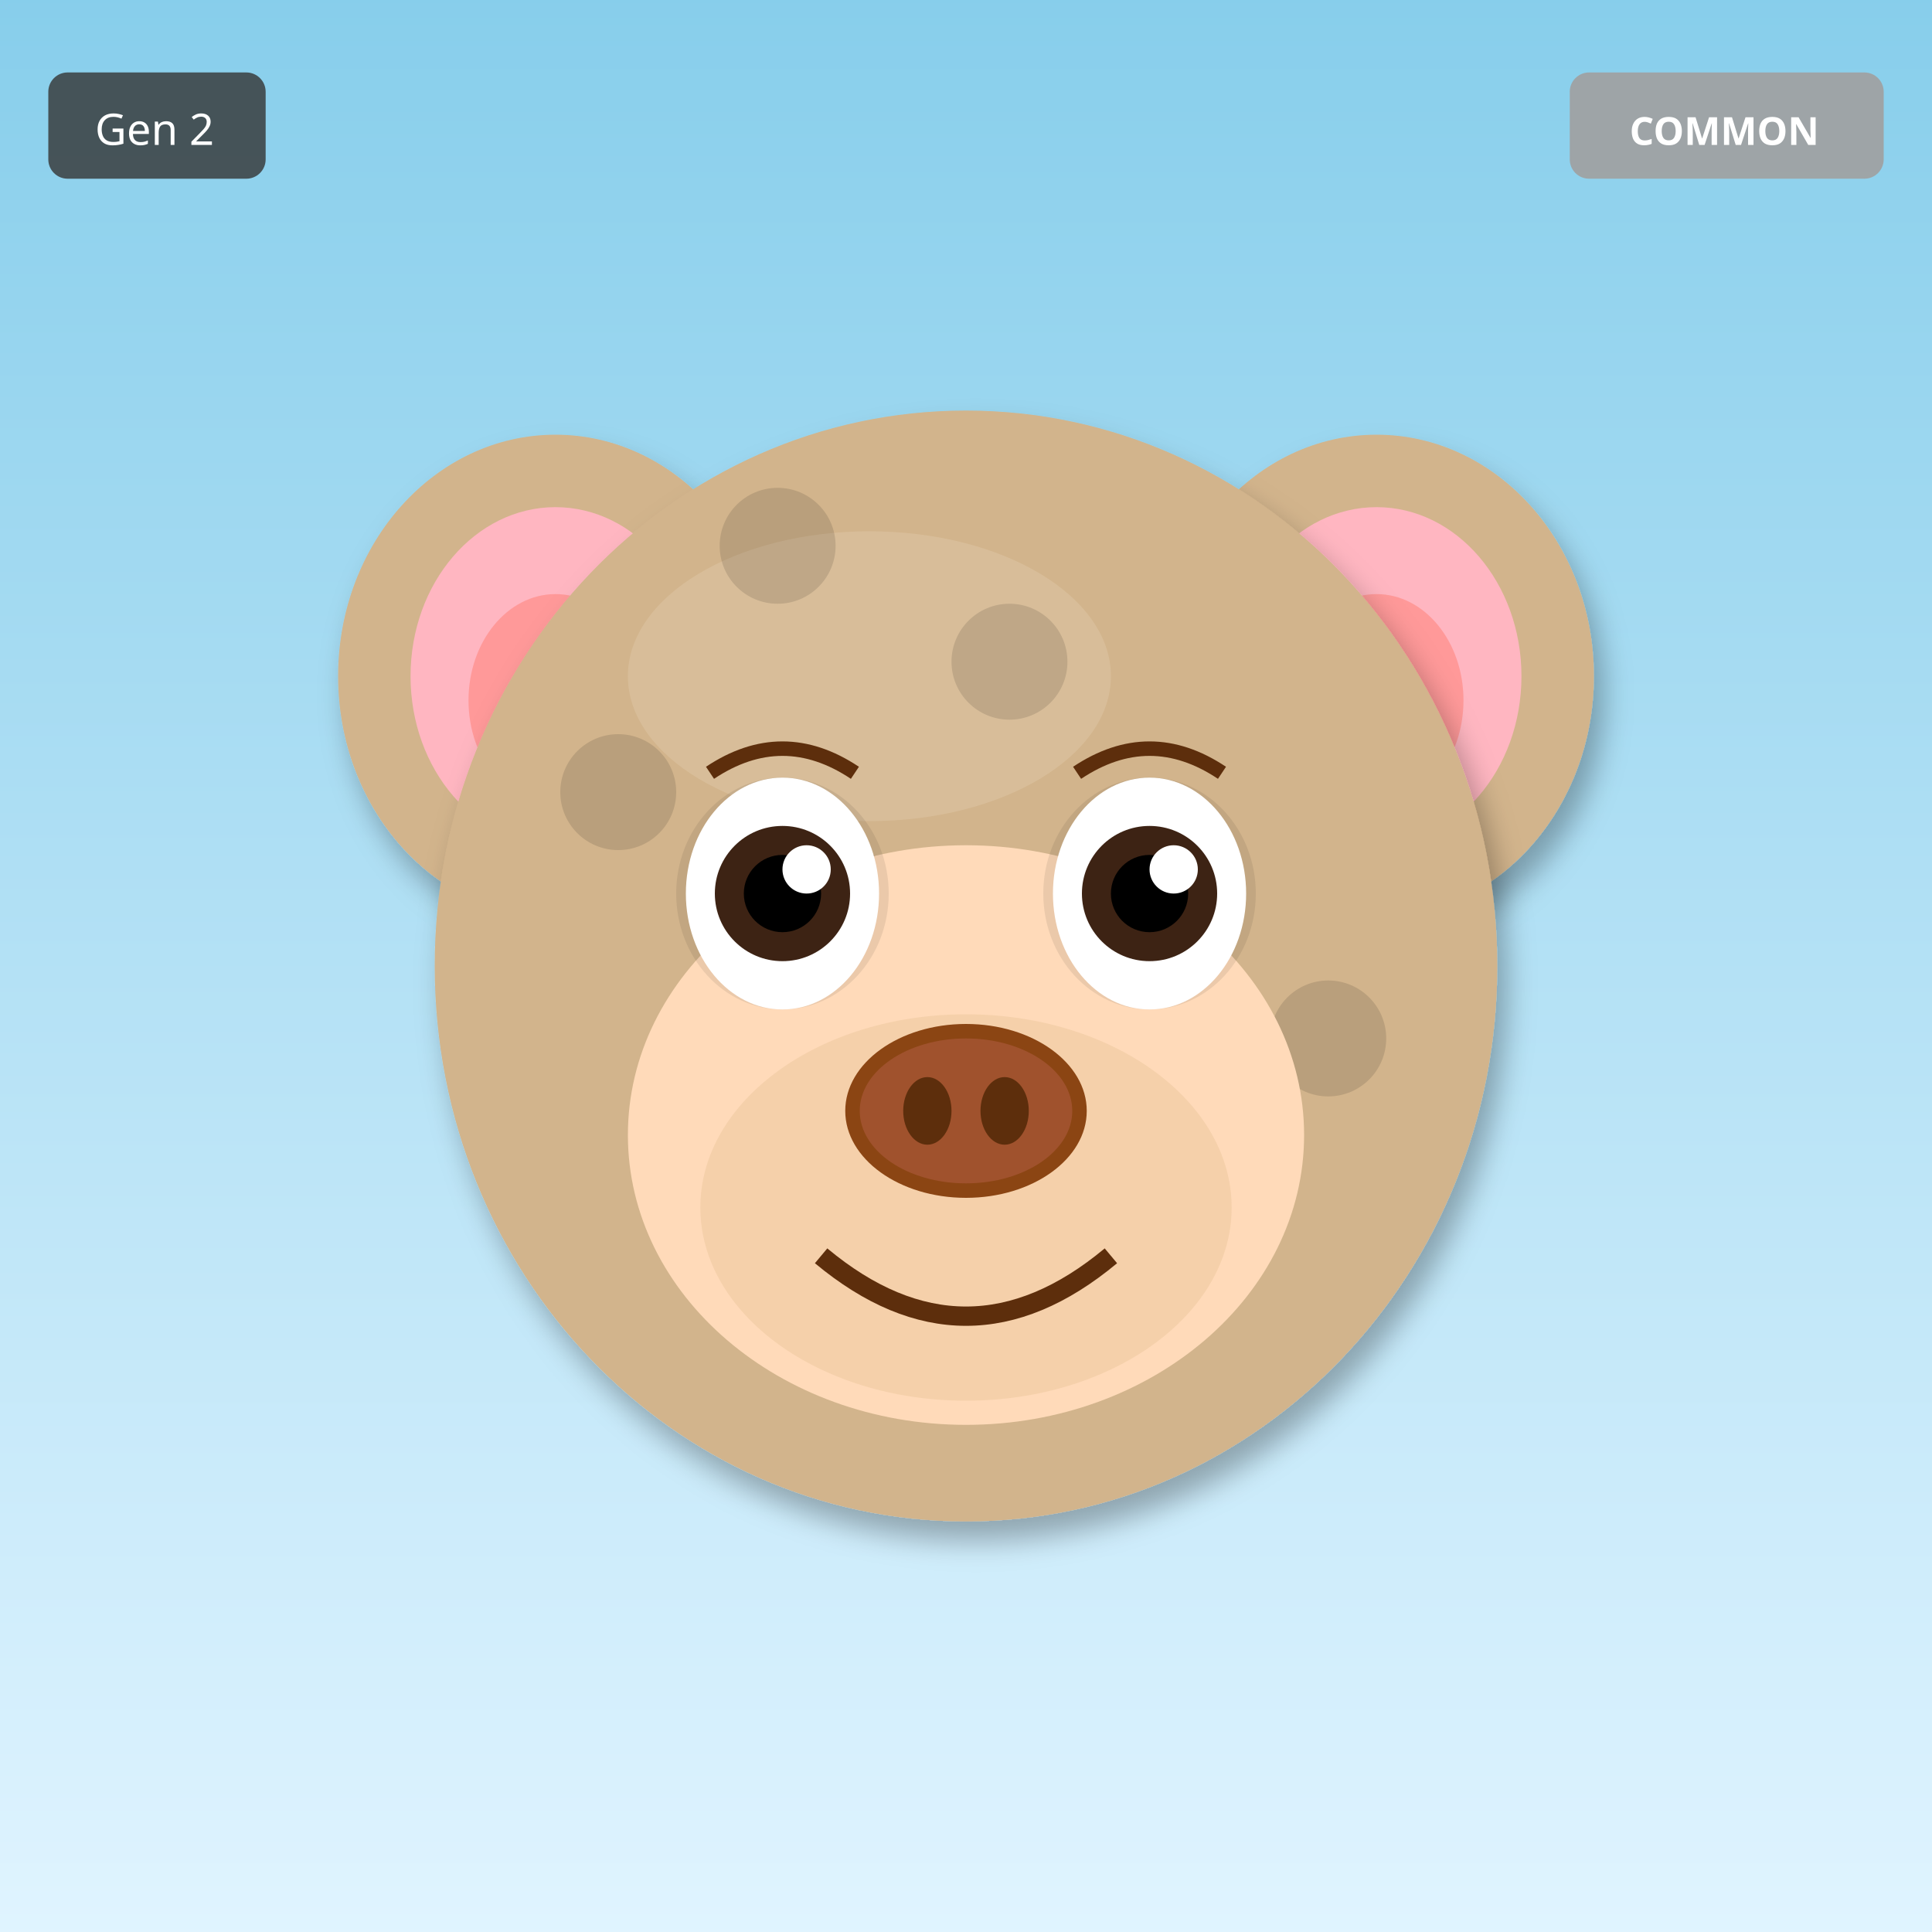
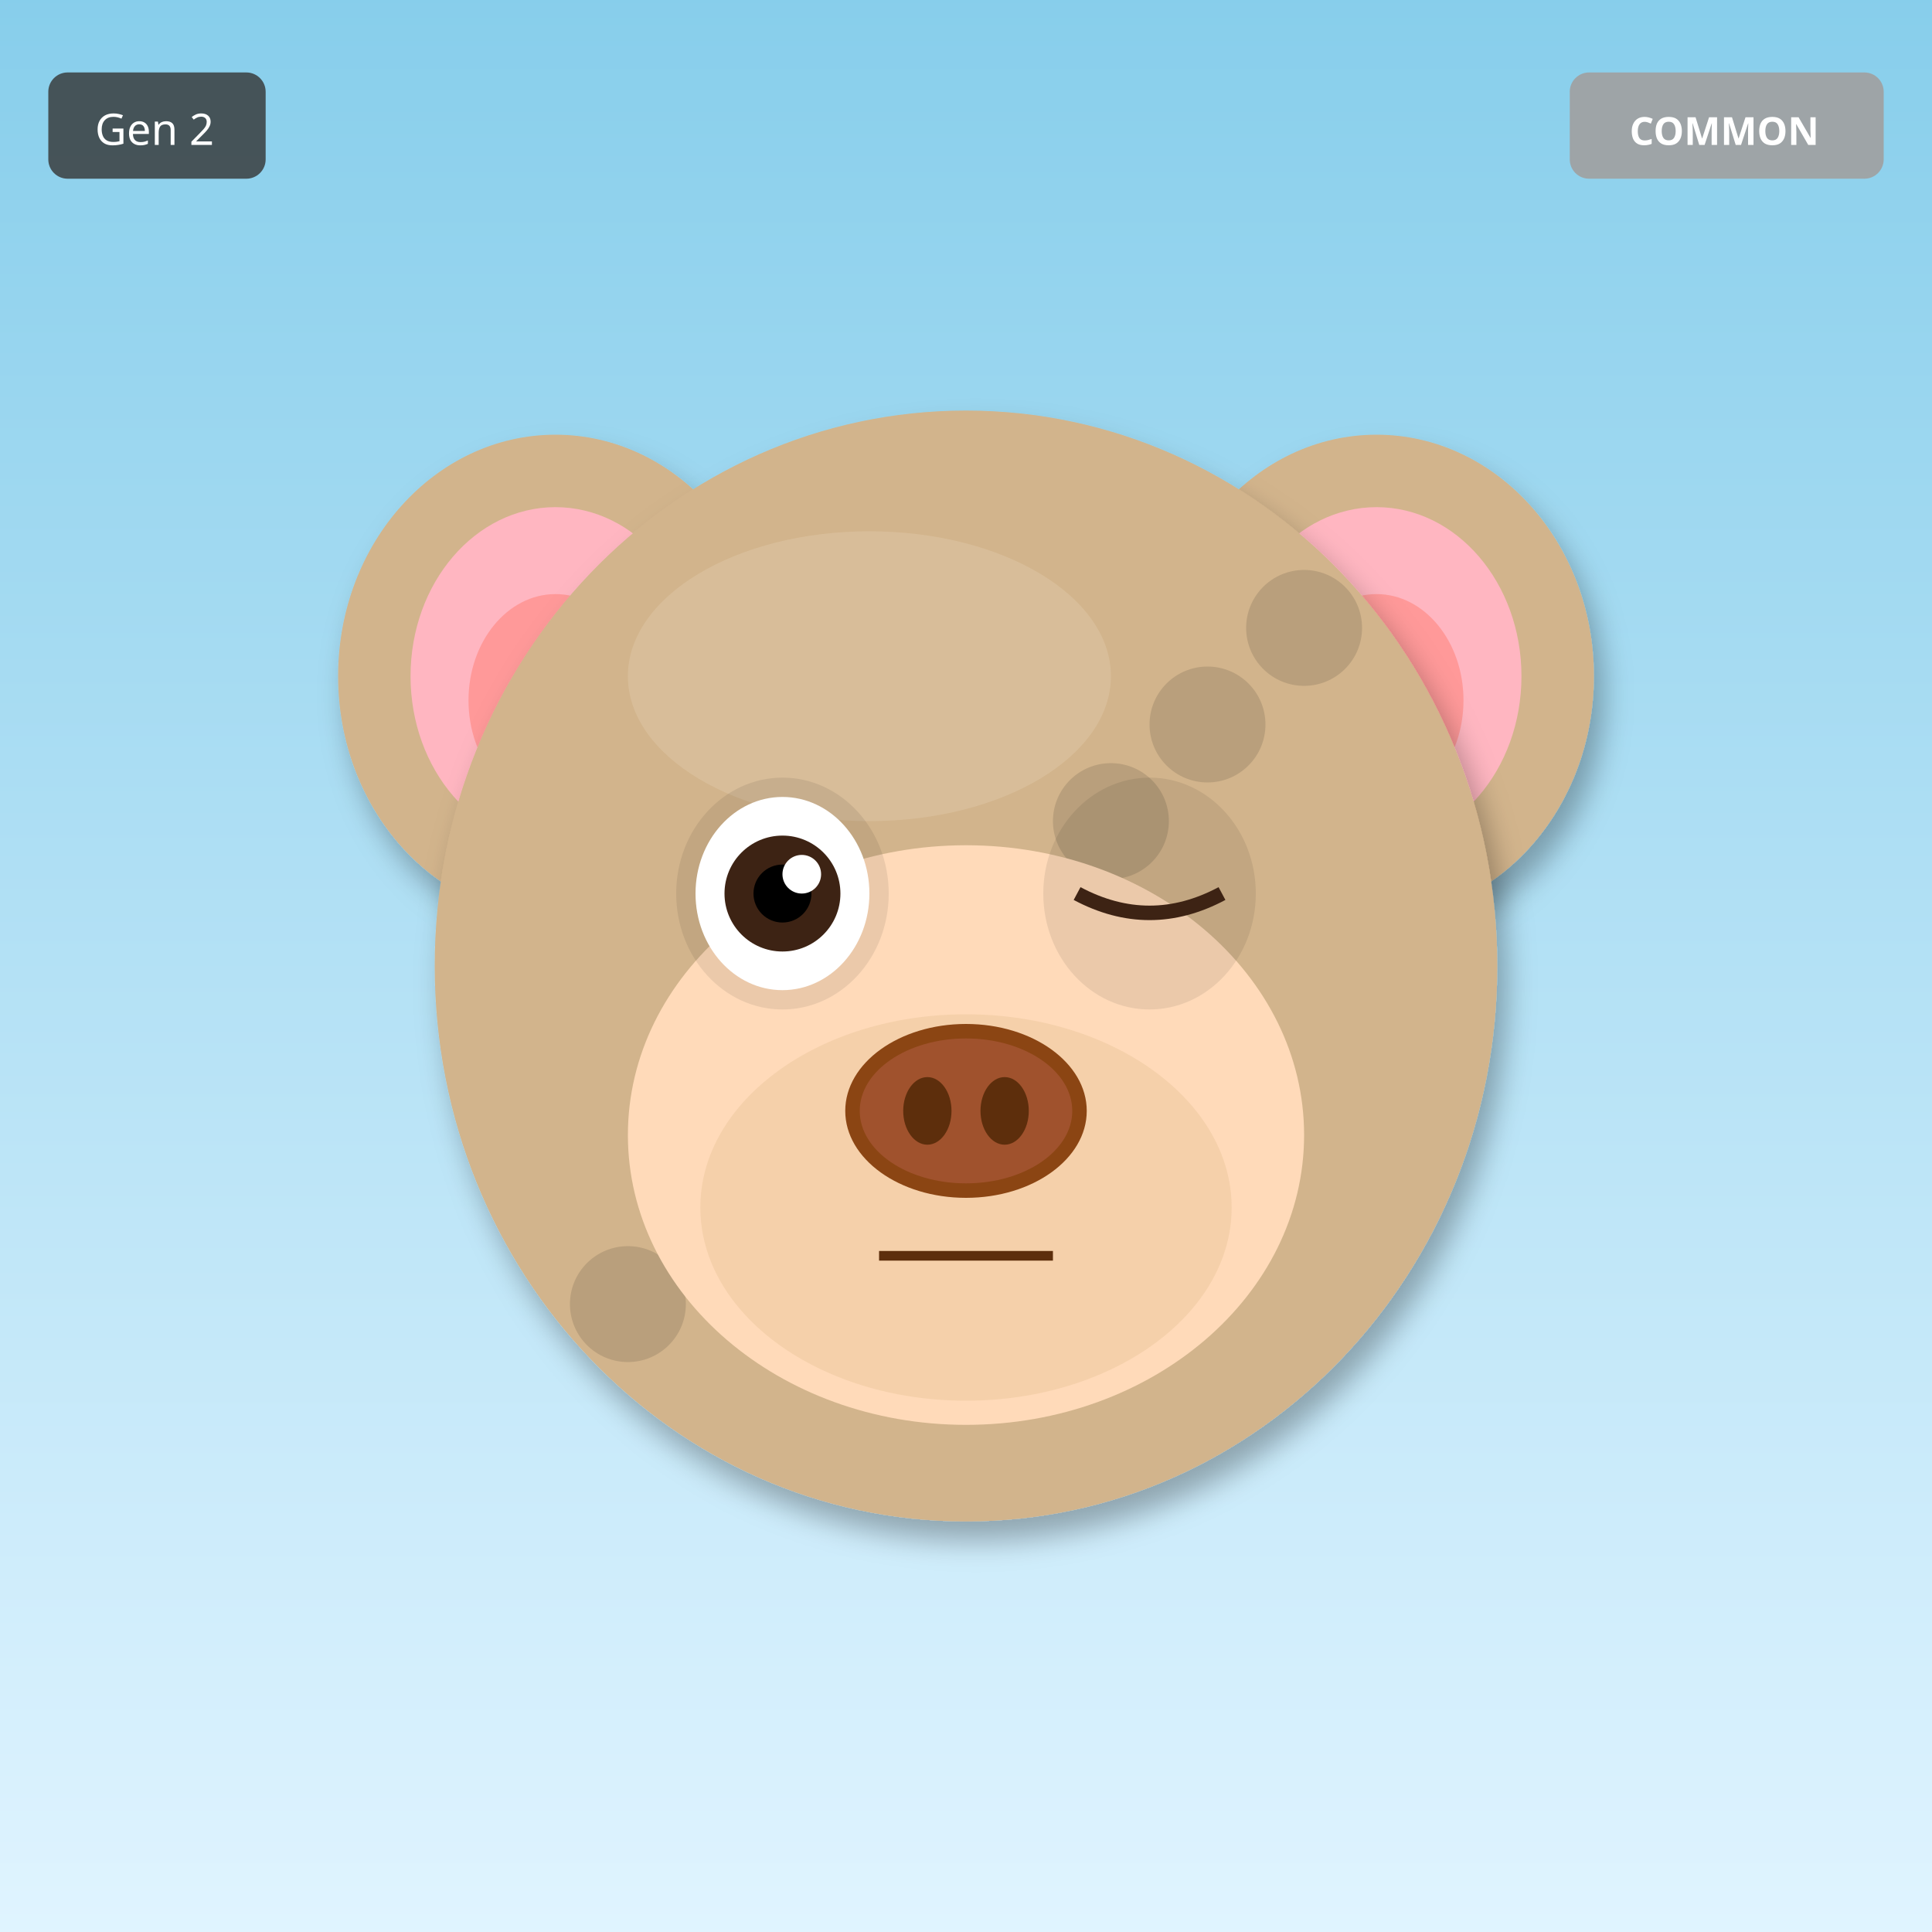
<svg xmlns="http://www.w3.org/2000/svg" width="400" height="400" viewBox="0 0 400 400">
  <defs>
    <filter id="shadow" x="-20%" y="-20%" width="140%" height="140%">
      <feDropShadow dx="2" dy="4" stdDeviation="3" flood-opacity="0.3" />
    </filter>
    <filter id="glow" x="-50%" y="-50%" width="200%" height="200%">
      <feGaussianBlur stdDeviation="8" result="blur" />
      <feMerge>
        <feMergeNode in="blur" />
        <feMergeNode in="SourceGraphic" />
      </feMerge>
    </filter>
    <linearGradient id="rainbow-body" x1="0%" y1="0%" x2="100%" y2="100%">
      <stop offset="0%" stop-color="#FF6B6B" />
      <stop offset="25%" stop-color="#FFE66D" />
      <stop offset="50%" stop-color="#4ECDC4" />
      <stop offset="75%" stop-color="#45B7D1" />
      <stop offset="100%" stop-color="#DDA0DD" />
    </linearGradient>
    <radialGradient id="galaxy-body" cx="30%" cy="30%">
      <stop offset="0%" stop-color="#E6E6FA" />
      <stop offset="50%" stop-color="#9370DB" />
      <stop offset="100%" stop-color="#1A0033" />
    </radialGradient>
    <linearGradient id="holo-body" x1="0%" y1="0%" x2="100%" y2="100%">
      <stop offset="0%" stop-color="#FF00FF" />
      <stop offset="50%" stop-color="#00FFFF" />
      <stop offset="100%" stop-color="#FFFF00" />
    </linearGradient>
    <linearGradient id="sky-gradient" x1="0%" y1="0%" x2="0%" y2="100%">
      <stop offset="0%" stop-color="#87CEEB" />
      <stop offset="100%" stop-color="#E0F4FF" />
    </linearGradient>
    <linearGradient id="grass-gradient" x1="0%" y1="0%" x2="0%" y2="100%">
      <stop offset="0%" stop-color="#90EE90" />
      <stop offset="100%" stop-color="#228B22" />
    </linearGradient>
    <linearGradient id="sunset-gradient" x1="0%" y1="0%" x2="0%" y2="100%">
      <stop offset="0%" stop-color="#FF6B6B" />
      <stop offset="50%" stop-color="#FFE66D" />
      <stop offset="100%" stop-color="#4ECDC4" />
    </linearGradient>
    <linearGradient id="aurora-gradient" x1="0%" y1="0%" x2="100%" y2="100%">
      <stop offset="0%" stop-color="#0D1B2A" />
      <stop offset="30%" stop-color="#00FF7F" />
      <stop offset="70%" stop-color="#FF00FF" />
      <stop offset="100%" stop-color="#0D1B2A" />
    </linearGradient>
    <radialGradient id="multiverse-gradient" cx="50%" cy="50%">
      <stop offset="0%" stop-color="#FFD700" />
      <stop offset="40%" stop-color="#FF00FF" />
      <stop offset="70%" stop-color="#00FFFF" />
      <stop offset="100%" stop-color="#000" />
    </radialGradient>
    <linearGradient id="rift-gradient" x1="0%" y1="0%" x2="100%" y2="100%">
      <stop offset="0%" stop-color="#000" />
      <stop offset="30%" stop-color="#9400D3" />
      <stop offset="50%" stop-color="#00FFFF" />
      <stop offset="70%" stop-color="#9400D3" />
      <stop offset="100%" stop-color="#000" />
    </linearGradient>
    <linearGradient id="heaven-gradient" x1="0%" y1="0%" x2="0%" y2="100%">
      <stop offset="0%" stop-color="#FFF" />
      <stop offset="50%" stop-color="#FFD700" stop-opacity="0.3" />
      <stop offset="100%" stop-color="#F0F8FF" />
    </linearGradient>
    <clipPath id="head-clip">
      <ellipse cx="200" cy="200" rx="110" ry="115" />
    </clipPath>
  </defs>
  <rect width="400" height="400" fill="url(#sky-gradient)" />
  <ellipse cx="115" cy="140" rx="45" ry="50" fill="#D2B48C" filter="url(#shadow)" />
  <ellipse cx="115" cy="140" rx="30" ry="35" fill="#FFB6C1" />
  <ellipse cx="115" cy="145" rx="18" ry="22" fill="#FF9999" />
  <ellipse cx="285" cy="140" rx="45" ry="50" fill="#D2B48C" filter="url(#shadow)" />
  <ellipse cx="285" cy="140" rx="30" ry="35" fill="#FFB6C1" />
  <ellipse cx="285" cy="145" rx="18" ry="22" fill="#FF9999" />
  <ellipse cx="200" cy="200" rx="110" ry="115" fill="#D2B48C" filter="url(#shadow)" />
  <ellipse cx="180" cy="140" rx="50" ry="30" fill="#E8D4B8" opacity="0.3" />
  <g clip-path="url(#head-clip)">
    <circle cx="110" cy="110" r="12" fill="#000" opacity="0.12" />
-     <circle cx="143" cy="239" r="12" fill="#000" opacity="0.12" />
-     <circle cx="176" cy="188" r="12" fill="#000" opacity="0.12" />
-     <circle cx="209" cy="137" r="12" fill="#000" opacity="0.12" />
-     <circle cx="242" cy="266" r="12" fill="#000" opacity="0.12" />
-     <circle cx="275" cy="215" r="12" fill="#000" opacity="0.12" />
-     <circle cx="128" cy="164" r="12" fill="#000" opacity="0.12" />
-     <circle cx="161" cy="113" r="12" fill="#000" opacity="0.12" />
-     <circle cx="194" cy="242" r="12" fill="#000" opacity="0.12" />
-     <circle cx="227" cy="191" r="12" fill="#000" opacity="0.12" />
+     <circle cx="130" cy="270" r="12" fill="#000" opacity="0.12" />
+     <circle cx="150" cy="250" r="12" fill="#000" opacity="0.12" />
+     <circle cx="170" cy="230" r="12" fill="#000" opacity="0.12" />
+     <circle cx="190" cy="210" r="12" fill="#000" opacity="0.12" />
+     <circle cx="210" cy="190" r="12" fill="#000" opacity="0.12" />
+     <circle cx="230" cy="170" r="12" fill="#000" opacity="0.12" />
+     <circle cx="250" cy="150" r="12" fill="#000" opacity="0.12" />
+     <circle cx="270" cy="130" r="12" fill="#000" opacity="0.12" />
+     <circle cx="110" cy="110" r="12" fill="#000" opacity="0.12" />
  </g>
  <ellipse cx="200" cy="235" rx="70" ry="60" fill="#FFDAB9" />
  <ellipse cx="200" cy="250" rx="55" ry="40" fill="#DEB887" opacity="0.3" />
  <ellipse cx="162" cy="185" rx="22" ry="24" fill="#000" opacity="0.08" />
  <ellipse cx="238" cy="185" rx="22" ry="24" fill="#000" opacity="0.08" />
-   <ellipse cx="162" cy="185" rx="20" ry="24" fill="white" />
-   <circle cx="162" cy="185" r="14" fill="#3D2314" />
-   <circle cx="162" cy="185" r="8" fill="#000" />
-   <circle cx="167" cy="180" r="5" fill="white" />
-   <ellipse cx="238" cy="185" rx="20" ry="24" fill="white" />
-   <circle cx="238" cy="185" r="14" fill="#3D2314" />
-   <circle cx="238" cy="185" r="8" fill="#000" />
-   <circle cx="243" cy="180" r="5" fill="white" />
+   <ellipse cx="162" cy="185" rx="18" ry="20" fill="white" />
+   <circle cx="162" cy="185" r="12" fill="#3D2314" />
+   <circle cx="162" cy="185" r="6" fill="#000" />
+   <circle cx="166" cy="181" r="4" fill="white" />
+   <path d="M223 185 Q238 193 253 185" stroke="#3D2314" stroke-width="3" fill="none" />
  <g>
    <ellipse cx="200" cy="230" rx="25" ry="18" fill="#8B4513" />
    <ellipse cx="200" cy="230" rx="22" ry="15" fill="#A0522D" />
    <ellipse cx="192" cy="230" rx="5" ry="7" fill="#5D2E0C" />
    <ellipse cx="208" cy="230" rx="5" ry="7" fill="#5D2E0C" />
  </g>
-   <path d="M170 260 Q200 285 230 260" stroke="#5D2E0C" stroke-width="4" fill="none" />
-   <path d="M147 160 Q162 150 177 160" stroke="#5D2E0C" stroke-width="3" fill="none" />
-   <path d="M223 160 Q238 150 253 160" stroke="#5D2E0C" stroke-width="3" fill="none" />
+   <line x1="182" y1="260" x2="218" y2="260" stroke="#5D2E0C" stroke-width="2" />
  <g transform="translate(325, 15)">
    <rect width="65" height="22" rx="4" fill="#A0A0A0" opacity="0.9" />
    <text x="32" y="15" font-size="8" fill="#FFF" text-anchor="middle" font-family="sans-serif" font-weight="bold">COMMON</text>
  </g>
  <g transform="translate(10, 15)">
    <rect width="45" height="22" rx="4" fill="#333" opacity="0.8" />
    <text x="22" y="15" font-size="9" fill="#FFF" text-anchor="middle" font-family="sans-serif">Gen 2</text>
  </g>
</svg>
